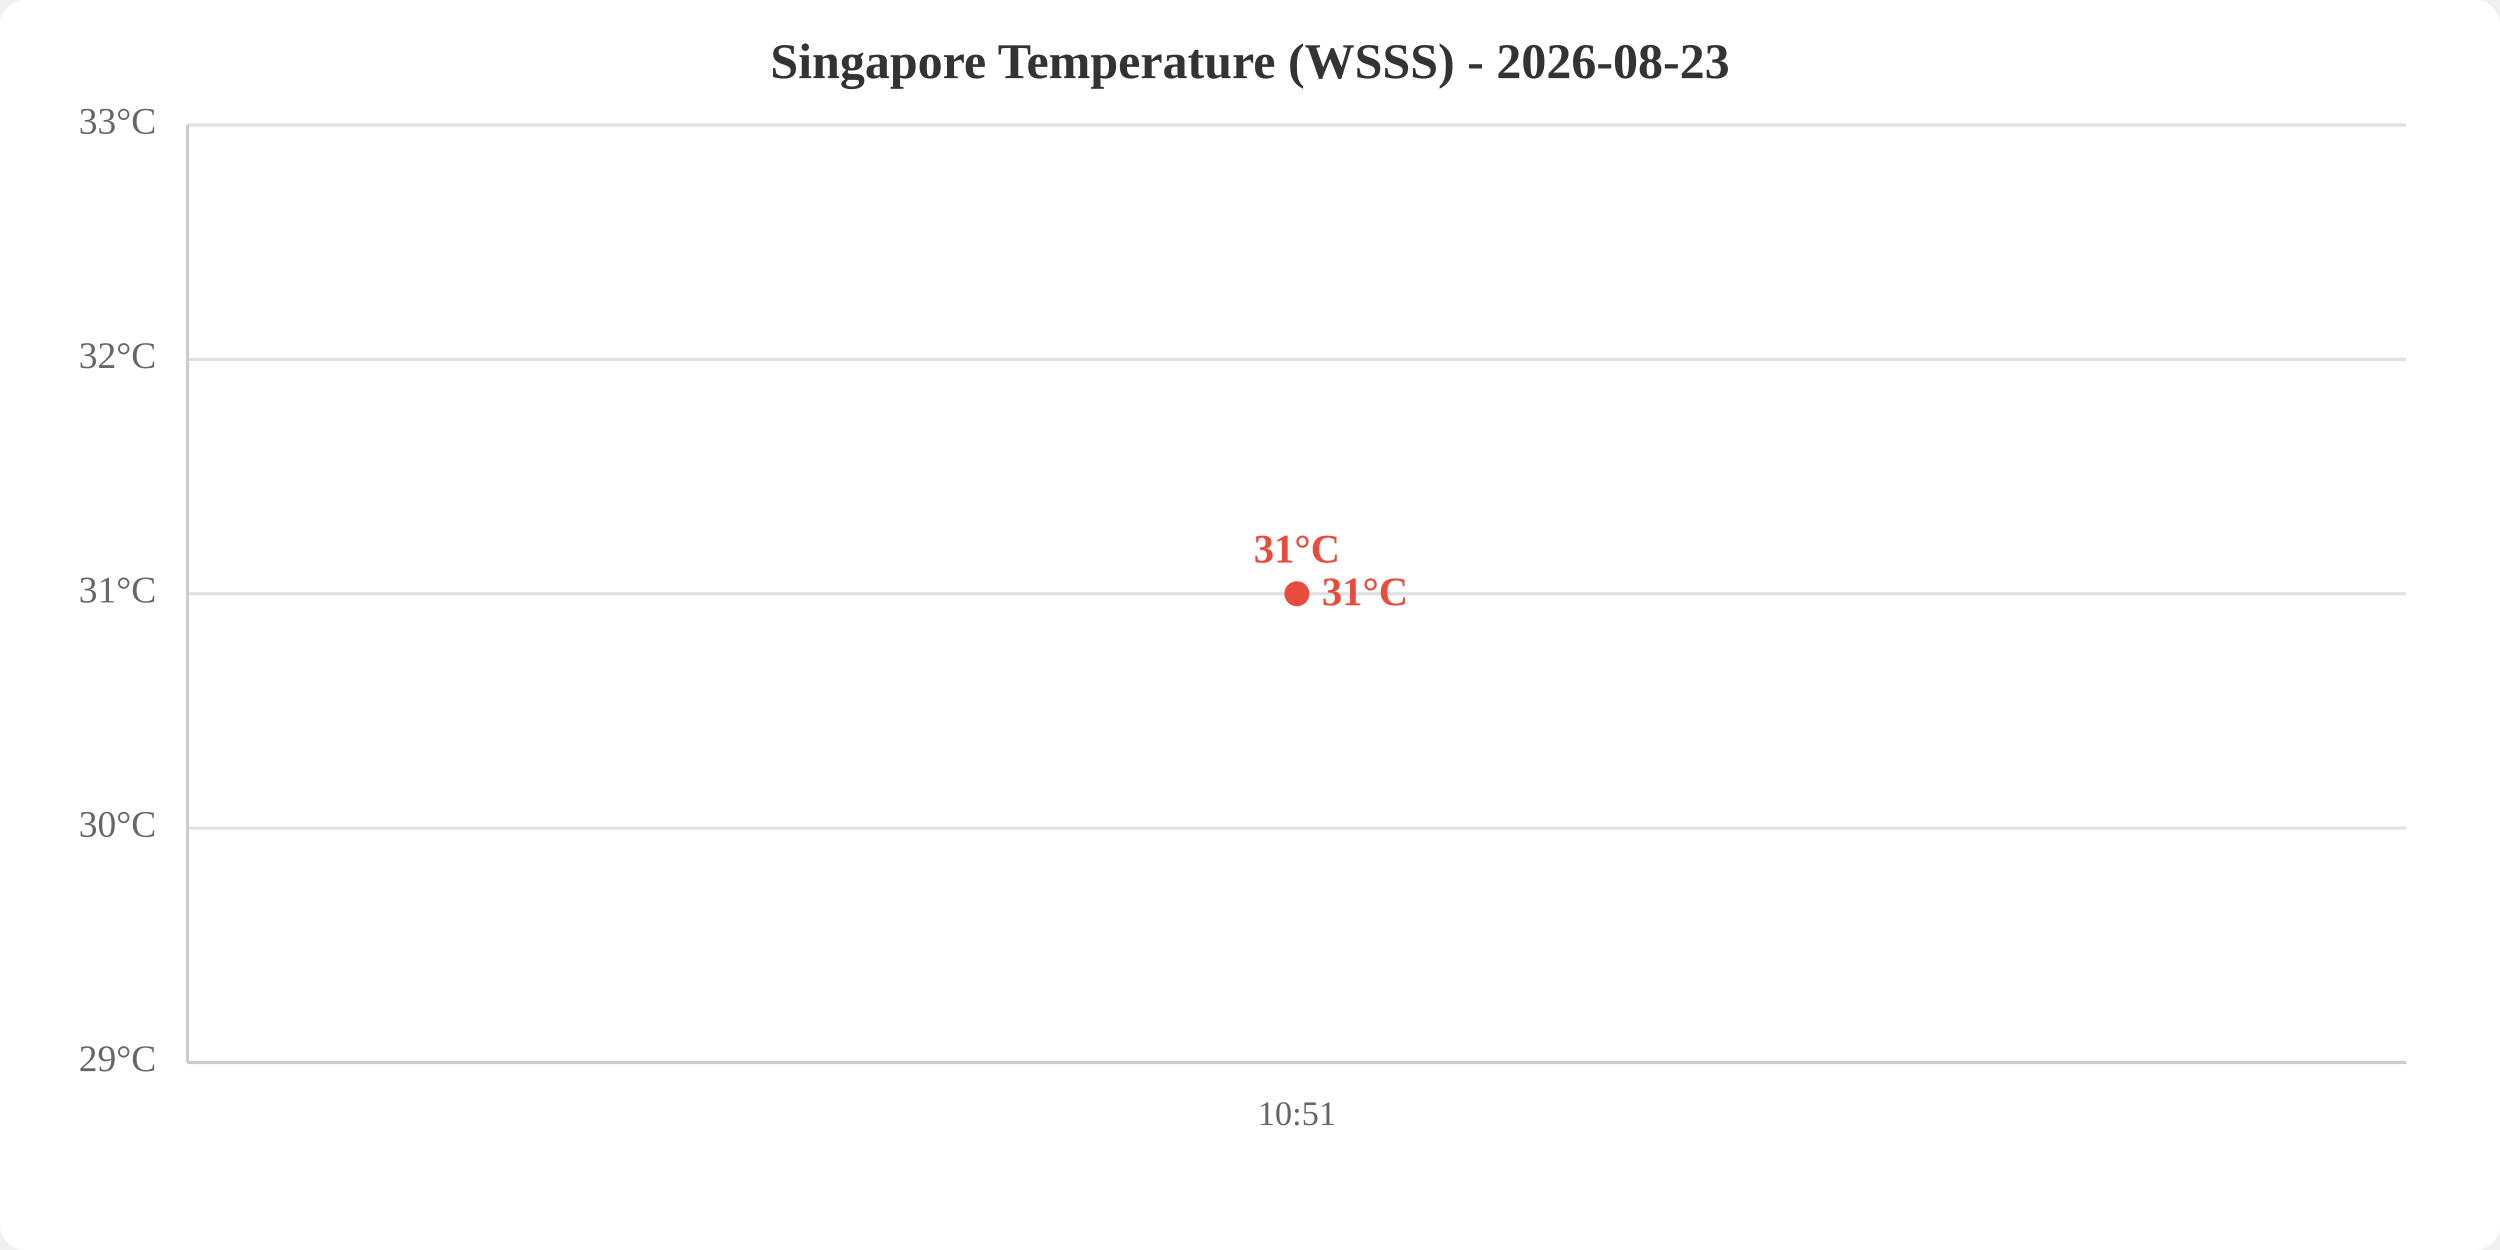
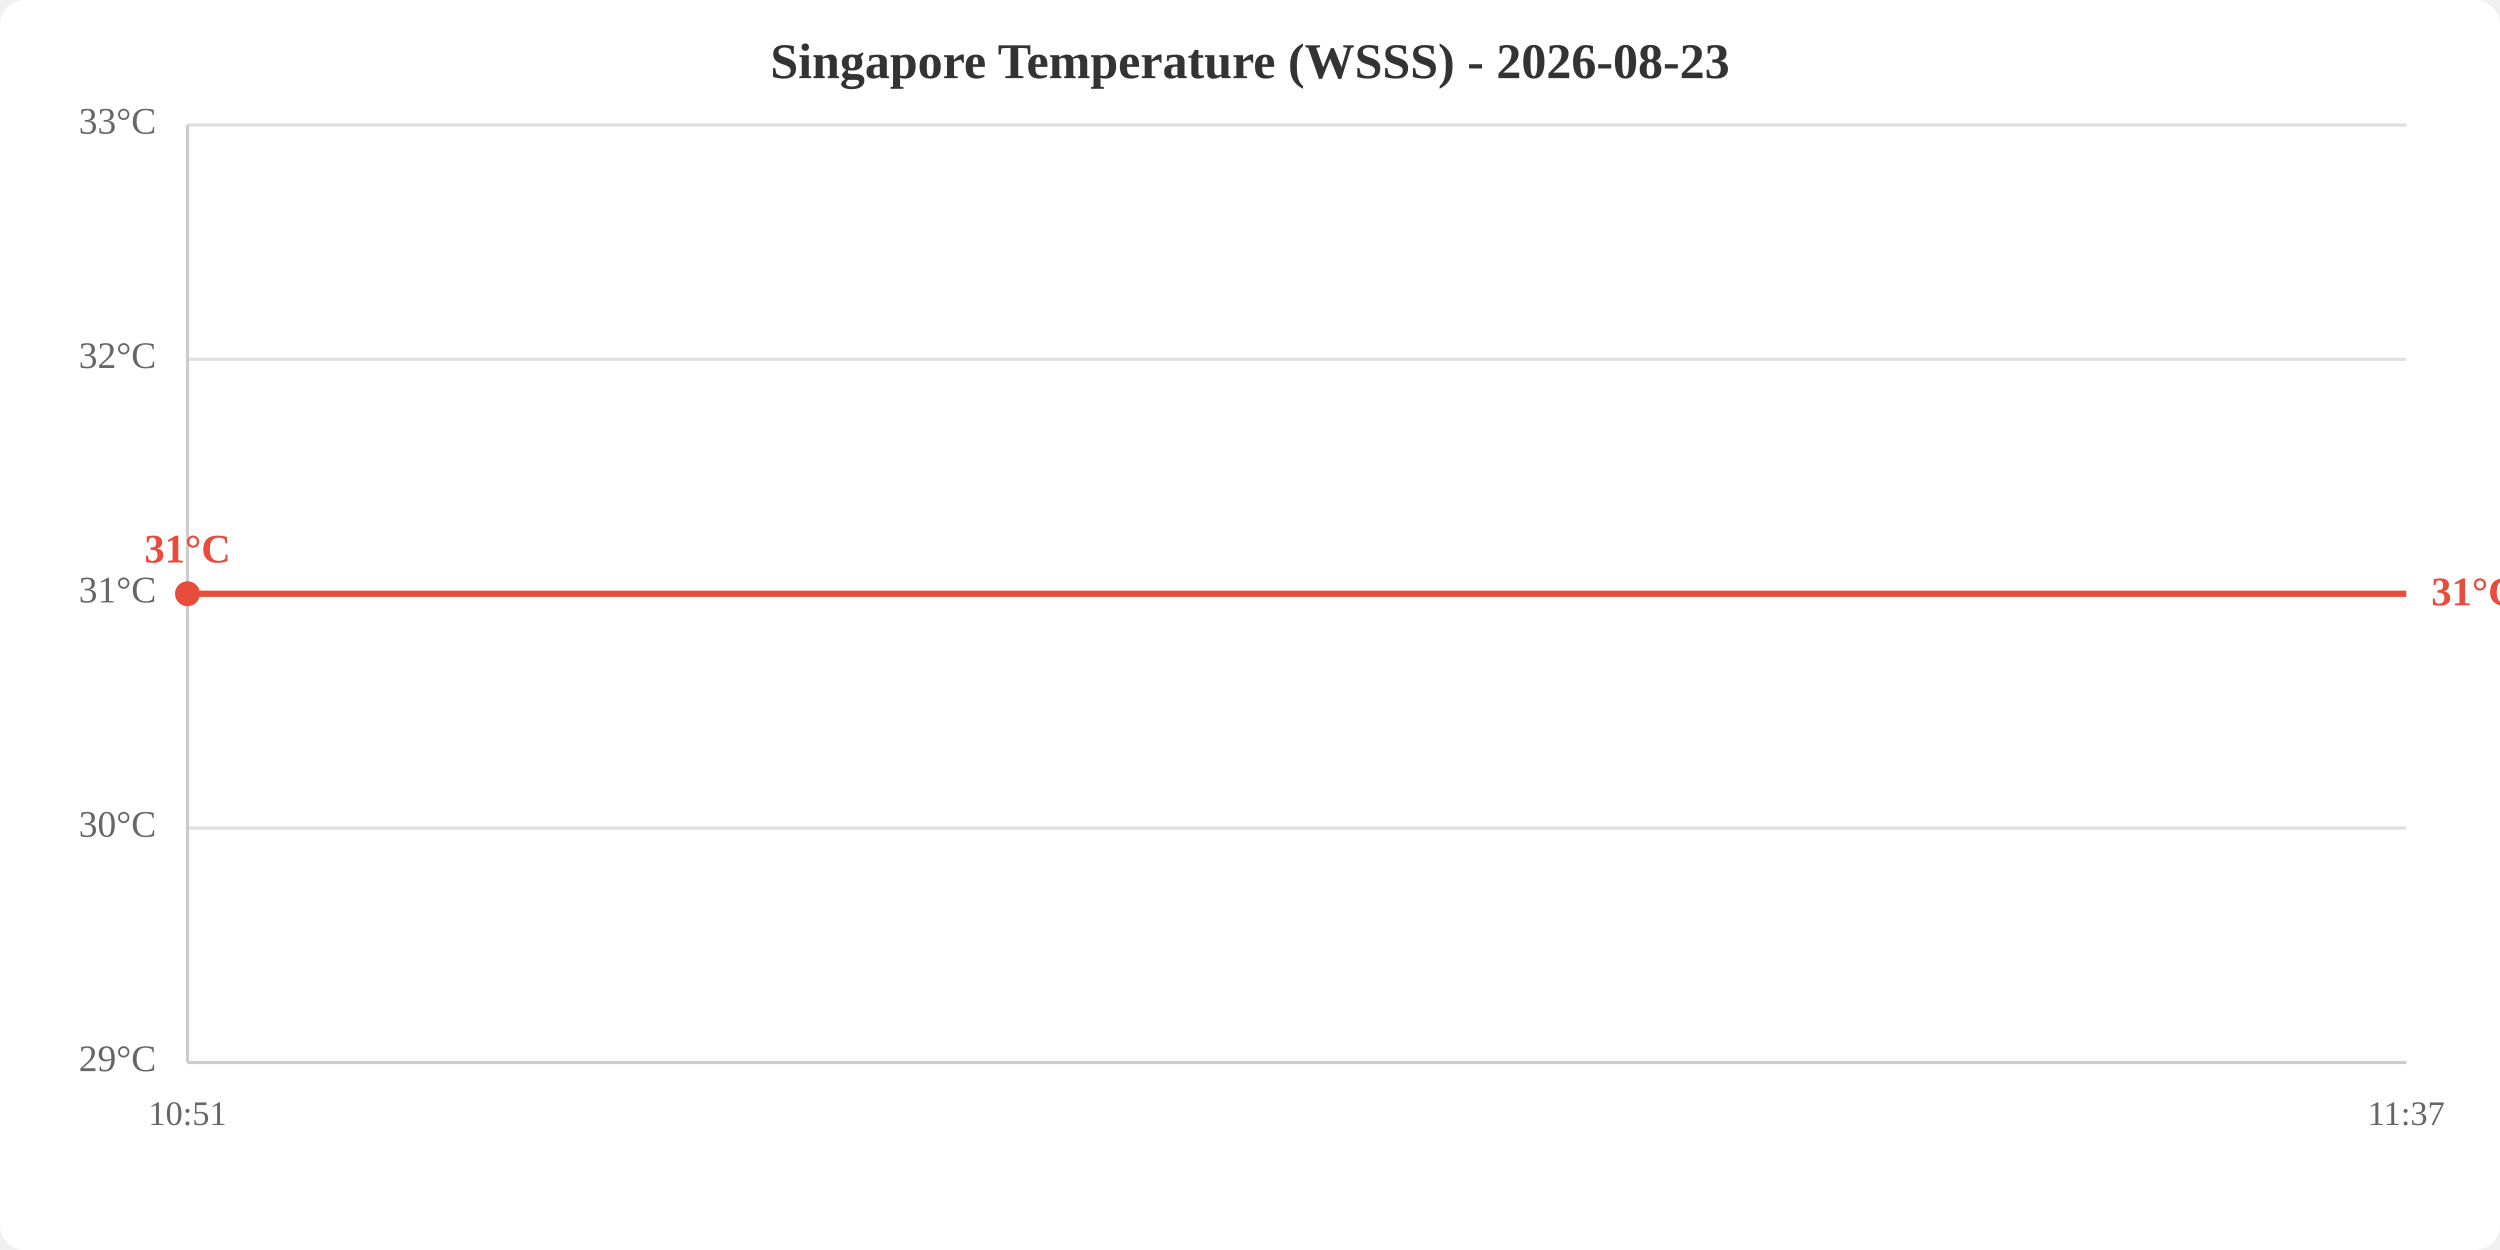
<svg xmlns="http://www.w3.org/2000/svg" viewBox="0 0 800 400" width="800" height="400">
  <rect width="800" height="400" fill="white" rx="8" />
  <text x="400.0" y="25" text-anchor="middle" font-size="16" font-weight="bold" fill="#333">Singapore Temperature (WSSS) - 2026-08-23</text>
  <line x1="60" y1="340.0" x2="770" y2="340.0" stroke="#e0e0e0" stroke-width="1" />
  <line x1="60" y1="265.0" x2="770" y2="265.0" stroke="#e0e0e0" stroke-width="1" />
  <line x1="60" y1="190.0" x2="770" y2="190.0" stroke="#e0e0e0" stroke-width="1" />
  <line x1="60" y1="115.0" x2="770" y2="115.0" stroke="#e0e0e0" stroke-width="1" />
  <line x1="60" y1="40.0" x2="770" y2="40.0" stroke="#e0e0e0" stroke-width="1" />
  <text x="50" y="340.0" text-anchor="end" dominant-baseline="middle" fill="#666" font-size="12">29°C</text>
  <text x="50" y="265.0" text-anchor="end" dominant-baseline="middle" fill="#666" font-size="12">30°C</text>
  <text x="50" y="190.0" text-anchor="end" dominant-baseline="middle" fill="#666" font-size="12">31°C</text>
  <text x="50" y="115.0" text-anchor="end" dominant-baseline="middle" fill="#666" font-size="12">32°C</text>
  <text x="50" y="40.0" text-anchor="end" dominant-baseline="middle" fill="#666" font-size="12">33°C</text>
-   <text x="415.0" y="360" text-anchor="middle" fill="#666" font-size="11">10:51</text>
+   <text x="60.0" y="360" text-anchor="middle" fill="#666" font-size="11">10:51</text>
+   <text x="770.0" y="360" text-anchor="middle" fill="#666" font-size="11">11:37</text>
  <line x1="60" y1="40" x2="60" y2="340" stroke="#ccc" stroke-width="1" />
  <line x1="60" y1="340" x2="770" y2="340" stroke="#ccc" stroke-width="1" />
-   <polyline points="415.0,190.0" fill="none" stroke="#e74c3c" stroke-width="2" />
-   <circle cx="415.0" cy="190.0" r="4" fill="#e74c3c" />
-   <text x="415.0" y="180.0" text-anchor="middle" fill="#e74c3c" font-size="13" font-weight="bold">31°C</text>
-   <text x="423.0" y="190.0" fill="#e74c3c" font-size="13" font-weight="bold" dominant-baseline="middle">31°C</text>
+   <polyline points="60.0,190.0 770.0,190.0" fill="none" stroke="#e74c3c" stroke-width="2" />
+   <circle cx="60.0" cy="190.0" r="4" fill="#e74c3c" />
+   <text x="60.0" y="180.0" text-anchor="middle" fill="#e74c3c" font-size="13" font-weight="bold">31°C</text>
+   <text x="778.0" y="190.0" fill="#e74c3c" font-size="13" font-weight="bold" dominant-baseline="middle">31°C</text>
</svg>
